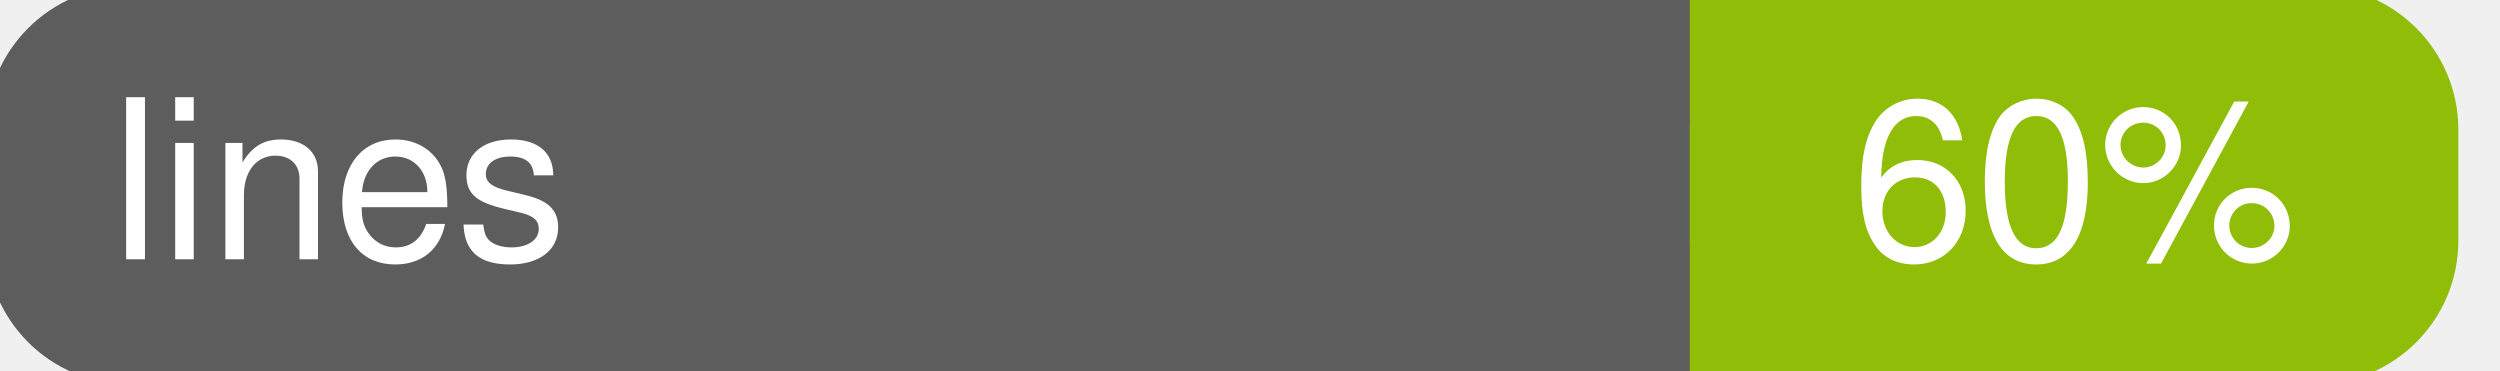
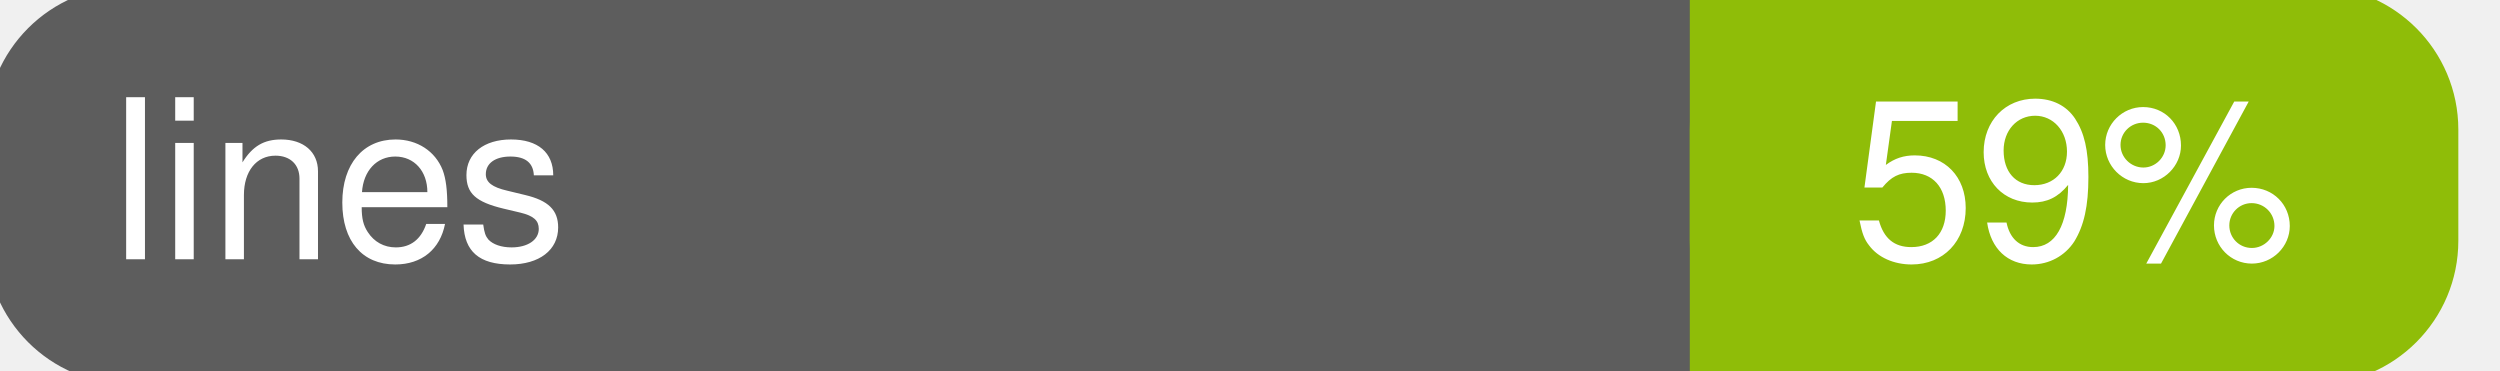
<svg xmlns="http://www.w3.org/2000/svg" width="135" height="20">
  <g>
    <rect id="svg_1" height="20" width="130" y="0" x="0" stroke-width="1.5" stroke="#5d5d5d" fill="#5d5d5d" rx="7" ry="7" />
    <rect id="svg_2" height="20" width="40" y="0" x="92" stroke-width="1.5" stroke="#8fbd08" fill="#8fbd08" rx="7" ry="7" />
    <rect id="svg_3" height="20" width="22" y="0" x="92" stroke-width="1.5" stroke="#8fbd08" fill="#8fbd08" />
    <text xml:space="preserve" text-anchor="start" font-family="Helvetica, Arial, sans-serif" font-size="12" id="svg_4" y="14" x="6" stroke-width="0" stroke="#5d5d5d" fill="#ffffff">lines</text>
-     <text xml:space="preserve" text-anchor="middle" font-family="Helvetica, Arial, sans-serif" font-size="12" id="svg_5" y="14" x="112" stroke-width="0" stroke="#5d5d5d" fill="#ffffff" style="text-anchor: middle">60%</text>
+     <text xml:space="preserve" text-anchor="middle" font-family="Helvetica, Arial, sans-serif" font-size="12" id="svg_5" y="14" x="112" stroke-width="0" stroke="#5d5d5d" fill="#ffffff" style="text-anchor: middle">59%</text>
  </g>
</svg>
